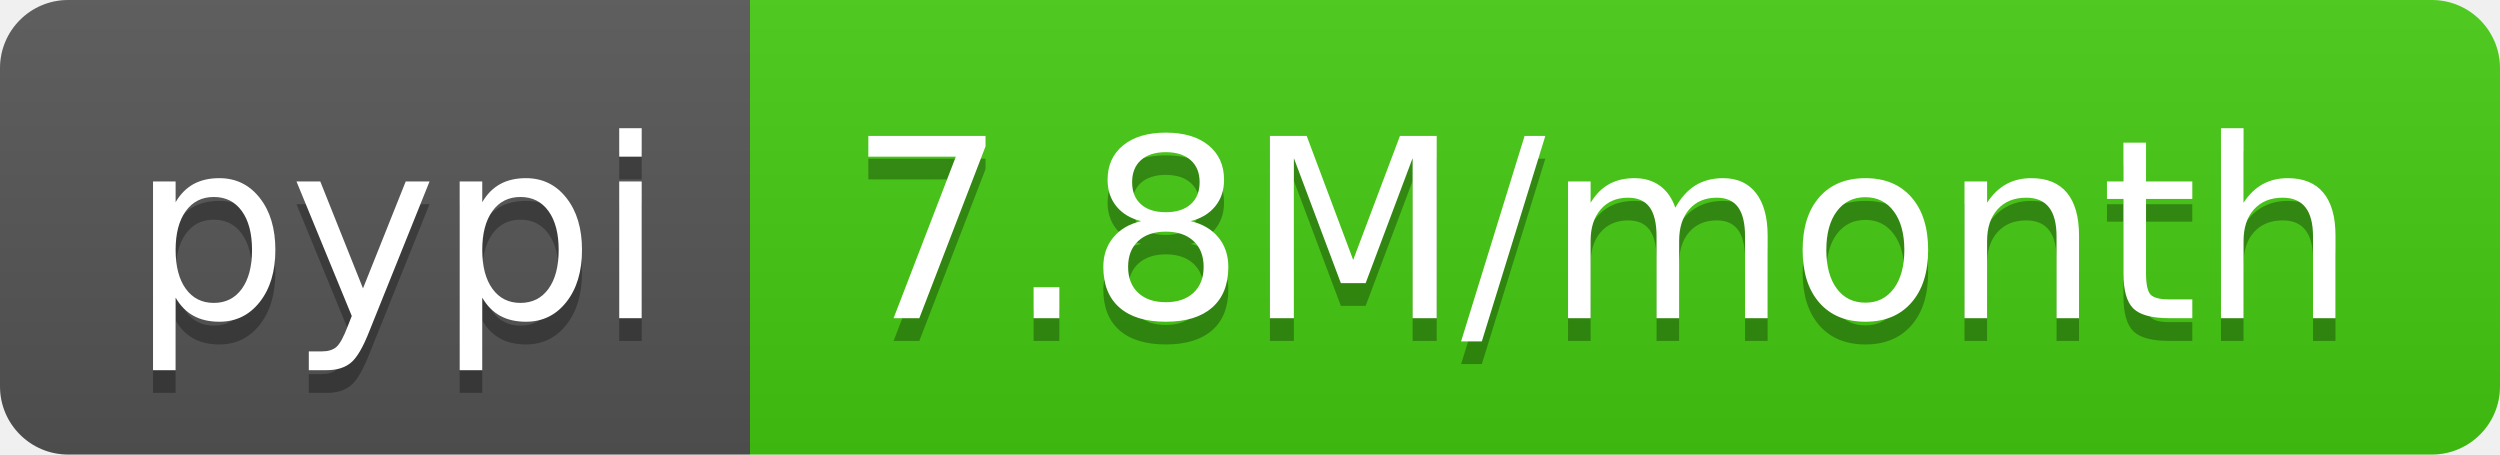
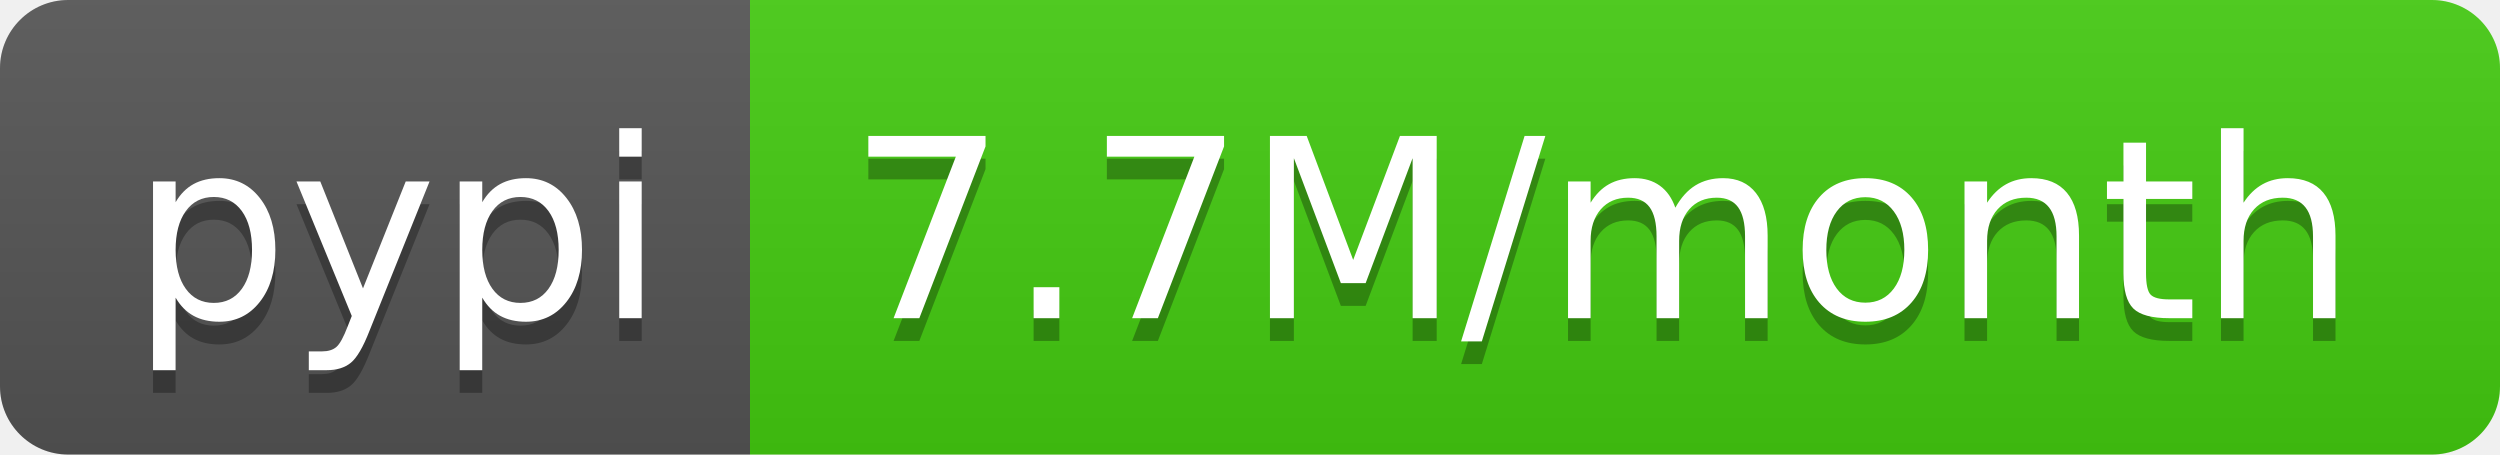
- <svg xmlns="http://www.w3.org/2000/svg" width="110" height="20" role="img" aria-label="pypi: 7.8M/month">
+ <svg xmlns="http://www.w3.org/2000/svg" width="110" height="20" role="img" aria-label="pypi: 7.7M/month">
  <linearGradient id="s" x2="0" y2="100%">
    <stop offset="0" stop-color="#bbb" stop-opacity=".1" />
    <stop offset="1" stop-opacity=".1" />
  </linearGradient>
  <clipPath id="r">
    <rect width="110" height="20" rx="3" fill="#fff" />
  </clipPath>
  <g clip-path="url(#r)">
    <rect width="33" height="20" fill="#555" />
    <rect x="33" width="77" height="20" fill="#4c1" />
    <rect width="110" height="20" fill="url(#s)" />
  </g>
  <g fill="#fff" text-anchor="middle" font-family="Verdana,Geneva,DejaVu Sans,sans-serif" text-rendering="geometricPrecision" font-size="110">
    <text aria-hidden="true" x="175" y="150" fill="#010101" fill-opacity=".3" transform="scale(.1)" textLength="230">pypi</text>
    <text x="175" y="140" transform="scale(.1)" fill="#fff" textLength="230">pypi</text>
-     <text aria-hidden="true" x="705" y="150" fill="#010101" fill-opacity=".3" transform="scale(.1)" textLength="670">7.8M/month</text>
-     <text x="705" y="140" transform="scale(.1)" fill="#fff" textLength="670">7.8M/month</text>
+     <text aria-hidden="true" x="705" y="150" fill="#010101" fill-opacity=".3" transform="scale(.1)" textLength="670">7.7M/month</text>
+     <text x="705" y="140" transform="scale(.1)" fill="#fff" textLength="670">7.7M/month</text>
  </g>
</svg>
